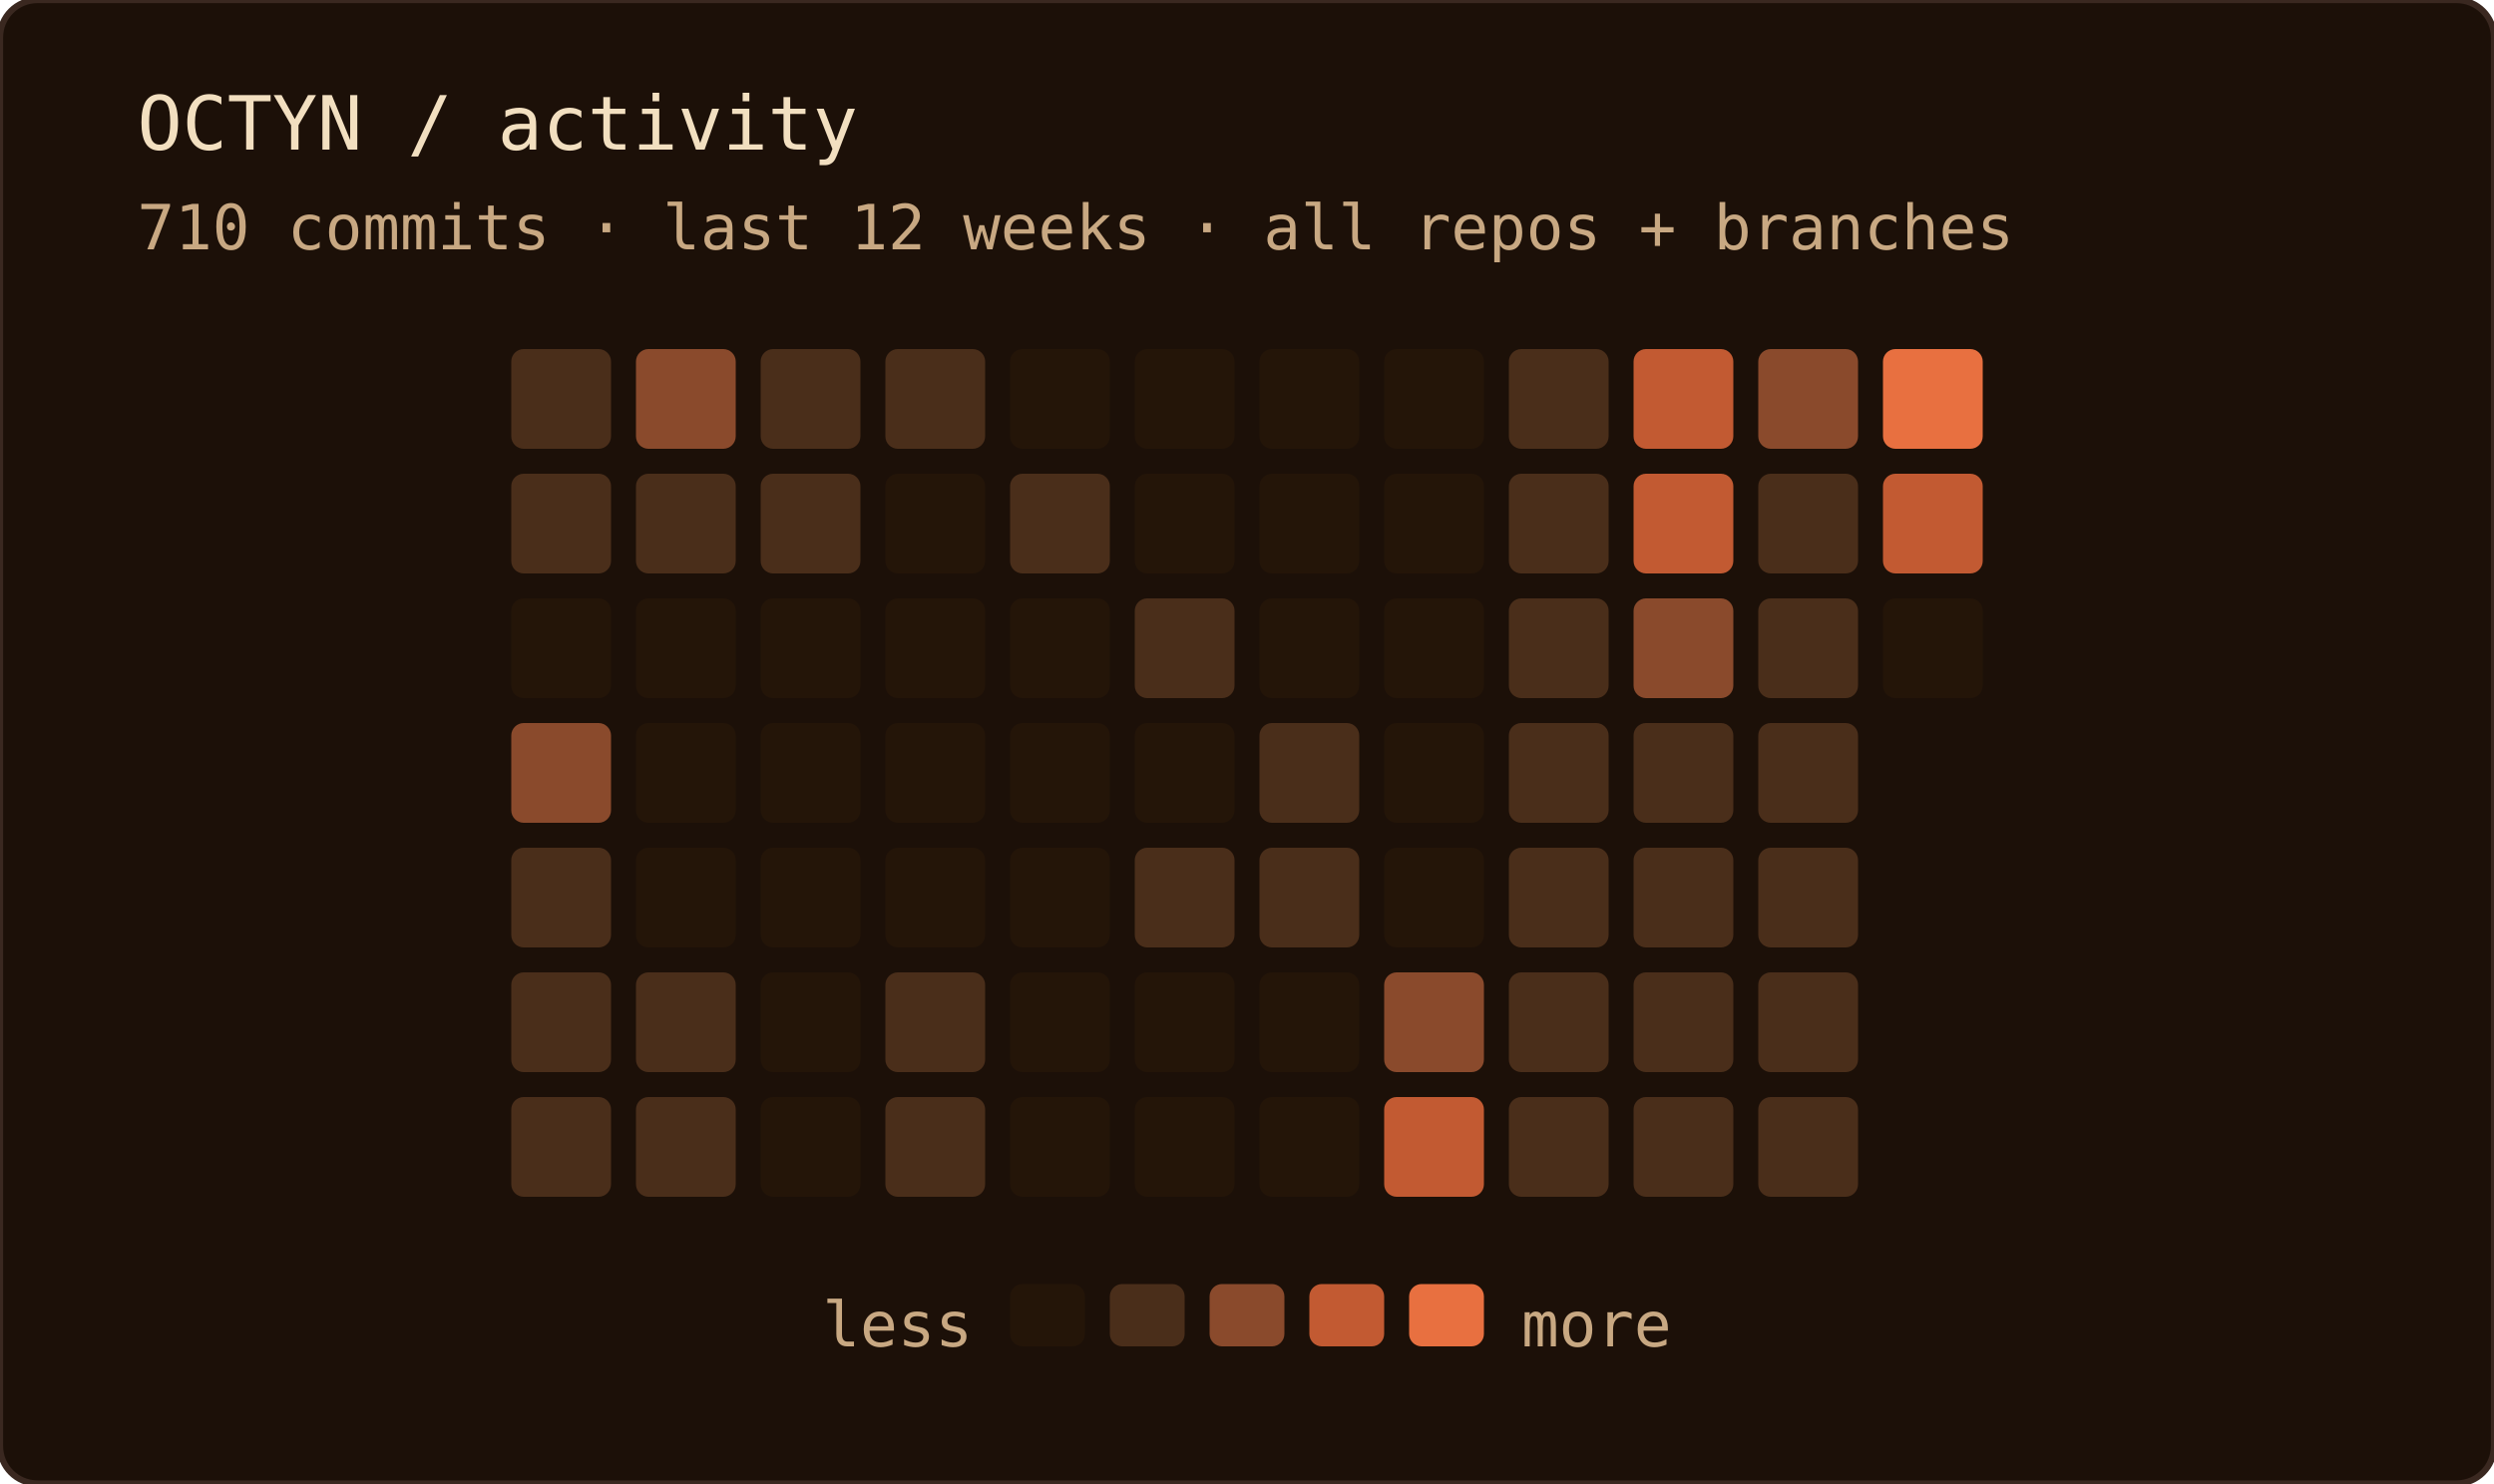
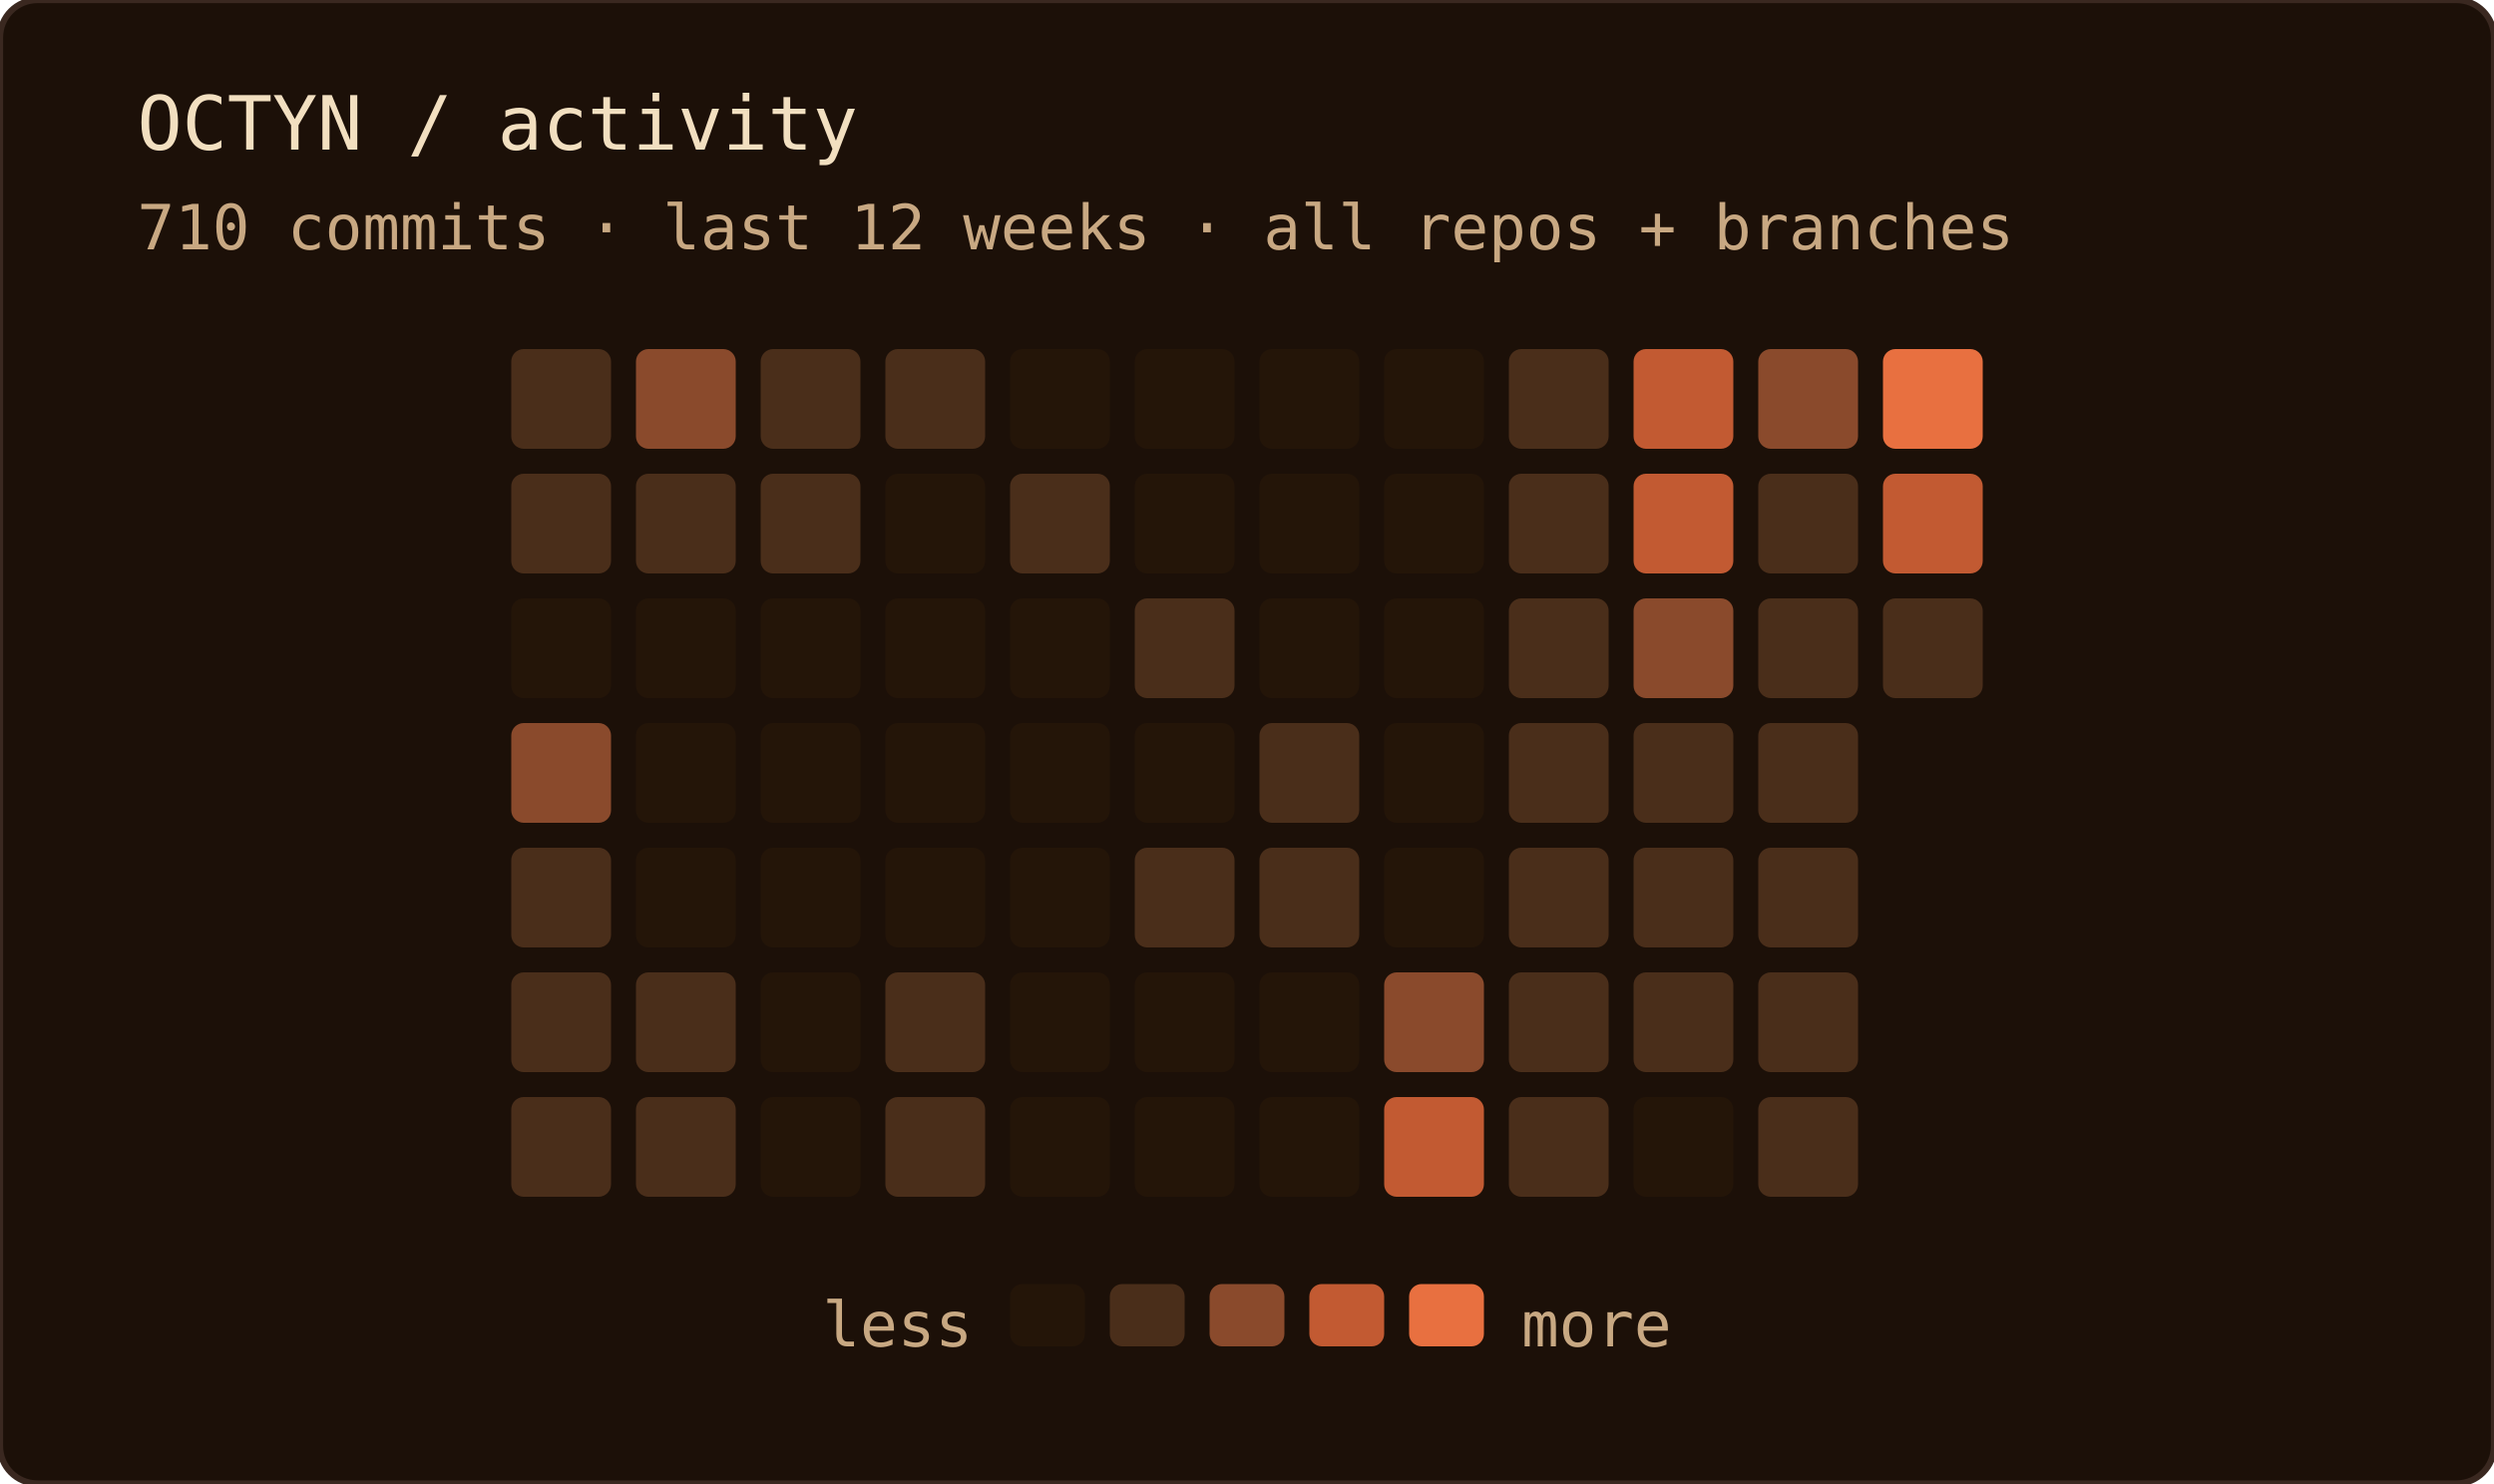
<svg xmlns="http://www.w3.org/2000/svg" width="400" height="238" role="img" aria-label="OCTYN commit activity — last 12 weeks · all repos + branches">
  <rect width="100%" height="100%" rx="6" fill="#1c1008" />
  <rect width="100%" height="100%" rx="6" fill="none" stroke="#3a2820" stroke-width="1" />
  <text x="22" y="24" font-family="'JetBrains Mono', 'Fira Code', ui-monospace, SFMono-Regular, Menlo, monospace" font-size="12" fill="#f2dfc0">OCTYN / activity</text>
  <text x="22" y="40" font-family="'JetBrains Mono', 'Fira Code', ui-monospace, SFMono-Regular, Menlo, monospace" font-size="10" fill="#c8a882">710 commits · last 12 weeks · all repos + branches</text>
  <rect x="82" y="56" width="16" height="16" rx="2" fill="#4a2e1a" />
  <rect x="82" y="76" width="16" height="16" rx="2" fill="#4a2e1a" />
  <rect x="82" y="96" width="16" height="16" rx="2" fill="#241508" />
  <rect x="82" y="116" width="16" height="16" rx="2" fill="#8a4a2c" />
  <rect x="82" y="136" width="16" height="16" rx="2" fill="#4a2e1a" />
  <rect x="82" y="156" width="16" height="16" rx="2" fill="#4a2e1a" />
  <rect x="82" y="176" width="16" height="16" rx="2" fill="#4a2e1a" />
  <rect x="102" y="56" width="16" height="16" rx="2" fill="#8a4a2c" />
  <rect x="102" y="76" width="16" height="16" rx="2" fill="#4a2e1a" />
  <rect x="102" y="96" width="16" height="16" rx="2" fill="#241508" />
  <rect x="102" y="116" width="16" height="16" rx="2" fill="#241508" />
  <rect x="102" y="136" width="16" height="16" rx="2" fill="#241508" />
  <rect x="102" y="156" width="16" height="16" rx="2" fill="#4a2e1a" />
  <rect x="102" y="176" width="16" height="16" rx="2" fill="#4a2e1a" />
  <rect x="122" y="56" width="16" height="16" rx="2" fill="#4a2e1a" />
  <rect x="122" y="76" width="16" height="16" rx="2" fill="#4a2e1a" />
  <rect x="122" y="96" width="16" height="16" rx="2" fill="#241508" />
  <rect x="122" y="116" width="16" height="16" rx="2" fill="#241508" />
  <rect x="122" y="136" width="16" height="16" rx="2" fill="#241508" />
  <rect x="122" y="156" width="16" height="16" rx="2" fill="#241508" />
  <rect x="122" y="176" width="16" height="16" rx="2" fill="#241508" />
  <rect x="142" y="56" width="16" height="16" rx="2" fill="#4a2e1a" />
  <rect x="142" y="76" width="16" height="16" rx="2" fill="#241508" />
  <rect x="142" y="96" width="16" height="16" rx="2" fill="#241508" />
  <rect x="142" y="116" width="16" height="16" rx="2" fill="#241508" />
  <rect x="142" y="136" width="16" height="16" rx="2" fill="#241508" />
  <rect x="142" y="156" width="16" height="16" rx="2" fill="#4a2e1a" />
  <rect x="142" y="176" width="16" height="16" rx="2" fill="#4a2e1a" />
  <rect x="162" y="56" width="16" height="16" rx="2" fill="#241508" />
  <rect x="162" y="76" width="16" height="16" rx="2" fill="#4a2e1a" />
  <rect x="162" y="96" width="16" height="16" rx="2" fill="#241508" />
  <rect x="162" y="116" width="16" height="16" rx="2" fill="#241508" />
  <rect x="162" y="136" width="16" height="16" rx="2" fill="#241508" />
  <rect x="162" y="156" width="16" height="16" rx="2" fill="#241508" />
  <rect x="162" y="176" width="16" height="16" rx="2" fill="#241508" />
  <rect x="182" y="56" width="16" height="16" rx="2" fill="#241508" />
  <rect x="182" y="76" width="16" height="16" rx="2" fill="#241508" />
  <rect x="182" y="96" width="16" height="16" rx="2" fill="#4a2e1a" />
  <rect x="182" y="116" width="16" height="16" rx="2" fill="#241508" />
  <rect x="182" y="136" width="16" height="16" rx="2" fill="#4a2e1a" />
  <rect x="182" y="156" width="16" height="16" rx="2" fill="#241508" />
  <rect x="182" y="176" width="16" height="16" rx="2" fill="#241508" />
  <rect x="202" y="56" width="16" height="16" rx="2" fill="#241508" />
  <rect x="202" y="76" width="16" height="16" rx="2" fill="#241508" />
  <rect x="202" y="96" width="16" height="16" rx="2" fill="#241508" />
  <rect x="202" y="116" width="16" height="16" rx="2" fill="#4a2e1a" />
  <rect x="202" y="136" width="16" height="16" rx="2" fill="#4a2e1a" />
  <rect x="202" y="156" width="16" height="16" rx="2" fill="#241508" />
  <rect x="202" y="176" width="16" height="16" rx="2" fill="#241508" />
  <rect x="222" y="56" width="16" height="16" rx="2" fill="#241508" />
  <rect x="222" y="76" width="16" height="16" rx="2" fill="#241508" />
  <rect x="222" y="96" width="16" height="16" rx="2" fill="#241508" />
  <rect x="222" y="116" width="16" height="16" rx="2" fill="#241508" />
  <rect x="222" y="136" width="16" height="16" rx="2" fill="#241508" />
  <rect x="222" y="156" width="16" height="16" rx="2" fill="#8a4a2c" />
  <rect x="222" y="176" width="16" height="16" rx="2" fill="#c25a32" />
  <rect x="242" y="56" width="16" height="16" rx="2" fill="#4a2e1a" />
  <rect x="242" y="76" width="16" height="16" rx="2" fill="#4a2e1a" />
  <rect x="242" y="96" width="16" height="16" rx="2" fill="#4a2e1a" />
  <rect x="242" y="116" width="16" height="16" rx="2" fill="#4a2e1a" />
  <rect x="242" y="136" width="16" height="16" rx="2" fill="#4a2e1a" />
  <rect x="242" y="156" width="16" height="16" rx="2" fill="#4a2e1a" />
  <rect x="242" y="176" width="16" height="16" rx="2" fill="#4a2e1a" />
  <rect x="262" y="56" width="16" height="16" rx="2" fill="#c25a32" />
  <rect x="262" y="76" width="16" height="16" rx="2" fill="#c25a32" />
  <rect x="262" y="96" width="16" height="16" rx="2" fill="#8a4a2c" />
  <rect x="262" y="116" width="16" height="16" rx="2" fill="#4a2e1a" />
  <rect x="262" y="136" width="16" height="16" rx="2" fill="#4a2e1a" />
  <rect x="262" y="156" width="16" height="16" rx="2" fill="#4a2e1a" />
-   <rect x="262" y="176" width="16" height="16" rx="2" fill="#4a2e1a" />
+   <rect x="262" y="176" width="16" height="16" rx="2" fill="#241508" />
  <rect x="282" y="56" width="16" height="16" rx="2" fill="#8a4a2c" />
  <rect x="282" y="76" width="16" height="16" rx="2" fill="#4a2e1a" />
  <rect x="282" y="96" width="16" height="16" rx="2" fill="#4a2e1a" />
  <rect x="282" y="116" width="16" height="16" rx="2" fill="#4a2e1a" />
  <rect x="282" y="136" width="16" height="16" rx="2" fill="#4a2e1a" />
  <rect x="282" y="156" width="16" height="16" rx="2" fill="#4a2e1a" />
  <rect x="282" y="176" width="16" height="16" rx="2" fill="#4a2e1a" />
  <rect x="302" y="56" width="16" height="16" rx="2" fill="#e87040" />
  <rect x="302" y="76" width="16" height="16" rx="2" fill="#c25a32" />
-   <rect x="302" y="96" width="16" height="16" rx="2" fill="#241508" />
+   <rect x="302" y="96" width="16" height="16" rx="2" fill="#4a2e1a" />
  <text x="156" y="216" text-anchor="end" font-family="'JetBrains Mono', 'Fira Code', ui-monospace, SFMono-Regular, Menlo, monospace" font-size="10" fill="#c8a882">less</text>
  <rect x="162" y="206" width="12" height="10" rx="2" fill="#241508" />
  <rect x="178" y="206" width="12" height="10" rx="2" fill="#4a2e1a" />
  <rect x="194" y="206" width="12" height="10" rx="2" fill="#8a4a2c" />
  <rect x="210" y="206" width="12" height="10" rx="2" fill="#c25a32" />
  <rect x="226" y="206" width="12" height="10" rx="2" fill="#e87040" />
  <text x="244" y="216" font-family="'JetBrains Mono', 'Fira Code', ui-monospace, SFMono-Regular, Menlo, monospace" font-size="10" fill="#c8a882">more</text>
</svg>
